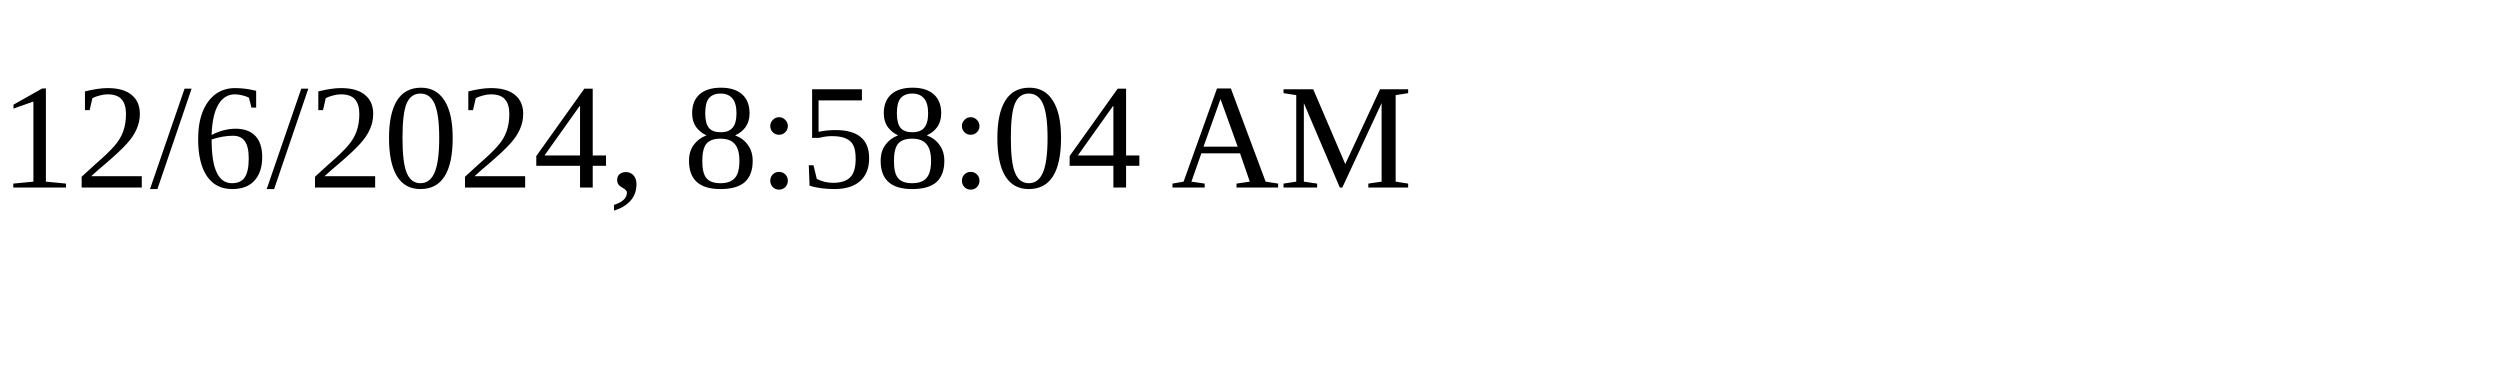
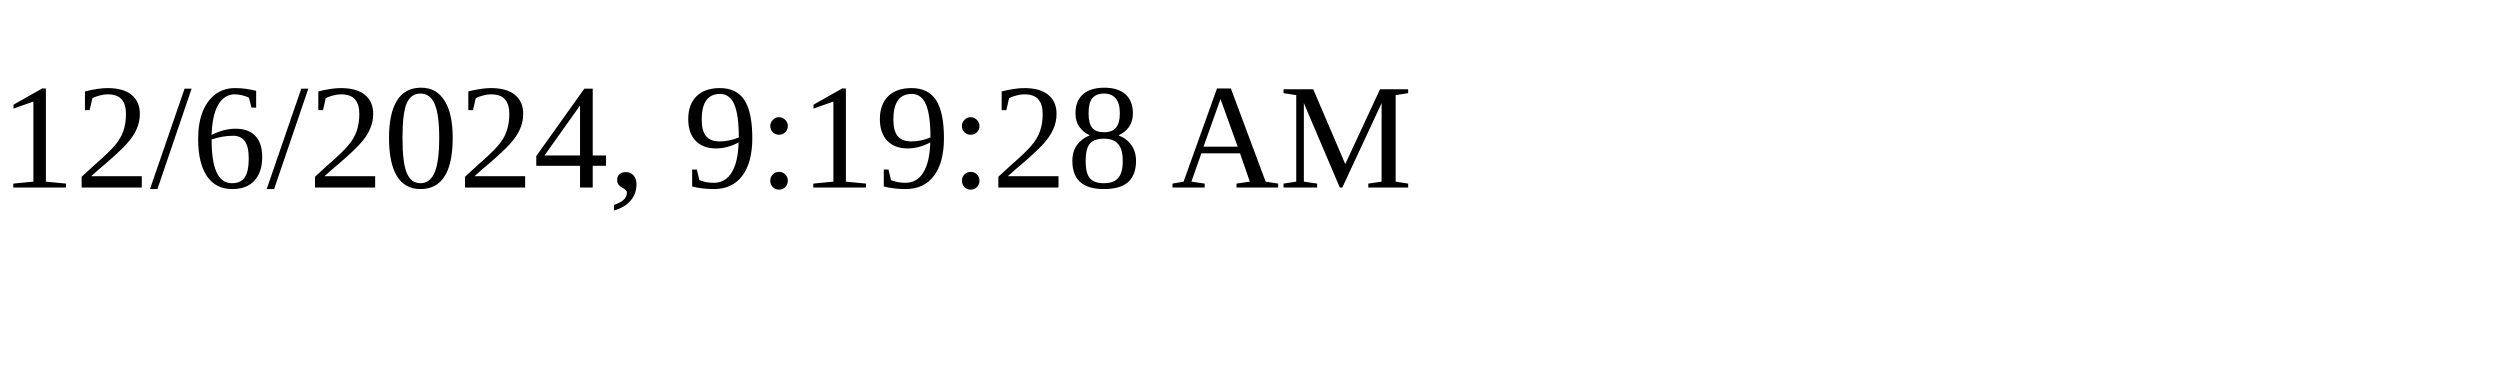
<svg xmlns="http://www.w3.org/2000/svg" height="30" width="200">
-   <text x="0" y="15">12/6/2024, 8:58:04 AM</text>
+   <text x="0" y="15">12/6/2024, 9:19:28 AM</text>
</svg>
